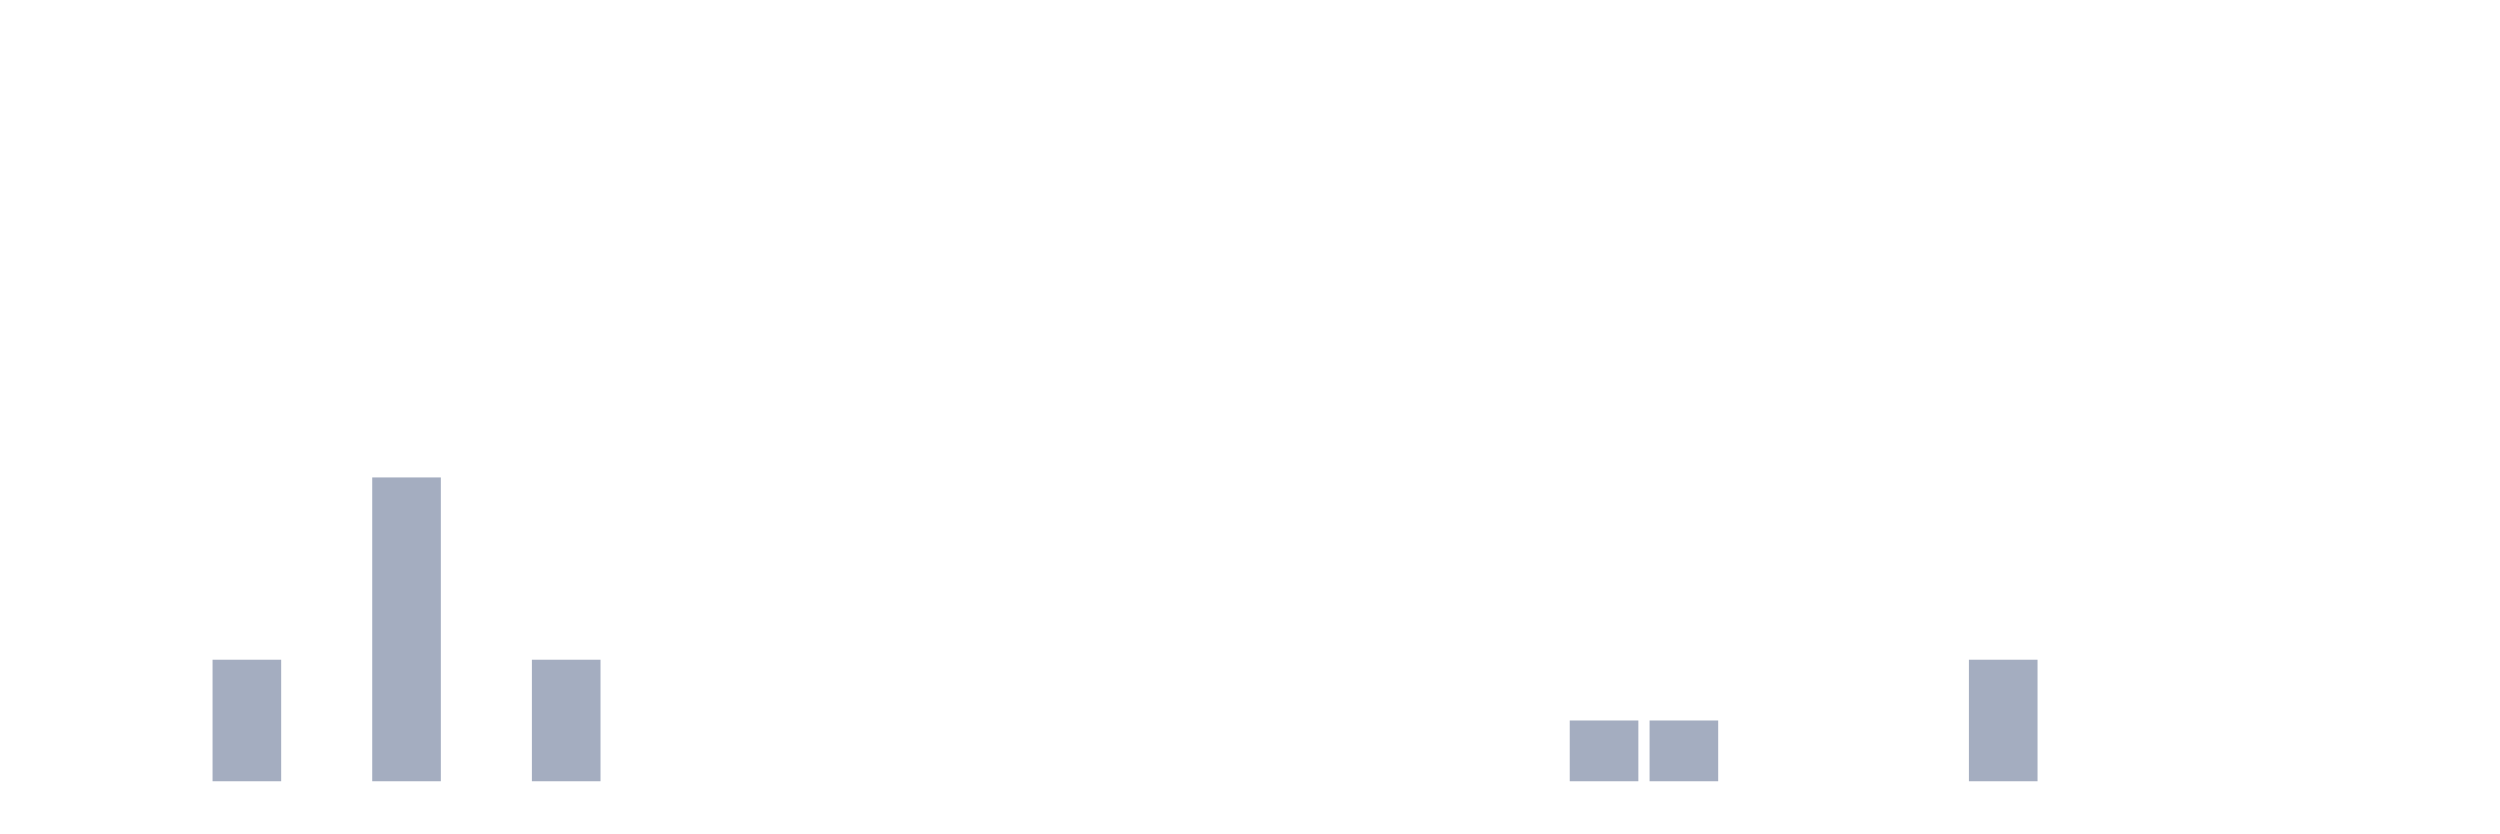
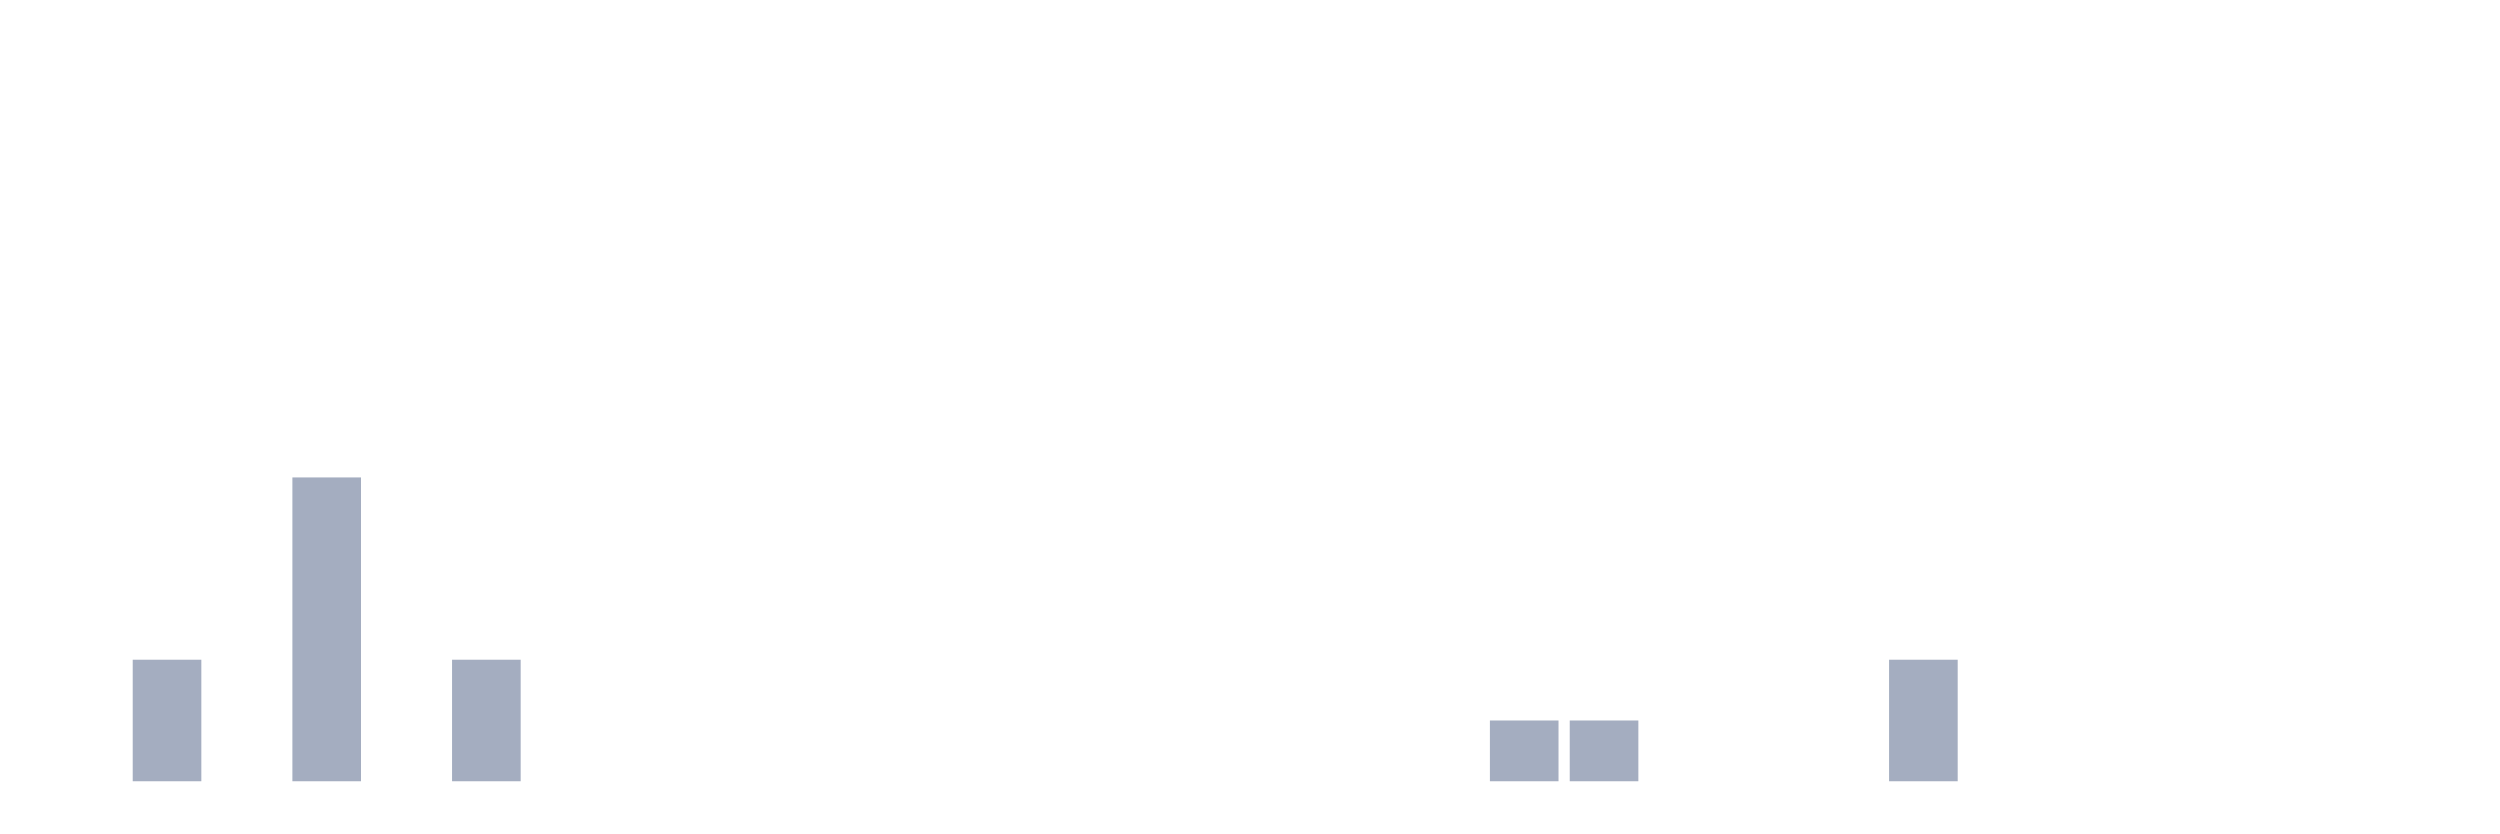
<svg xmlns="http://www.w3.org/2000/svg" viewBox="0 0 480 160">
  <g transform="translate(10,10)">
    <rect class="bar" x="0.153" width="13.175" y="140" height="0" fill="rgb(164,173,192)" />
-     <rect class="bar" x="15.482" width="13.175" y="140" height="0" fill="rgb(164,173,192)" />
-     <rect class="bar" x="30.81" width="13.175" y="116.667" height="23.333" fill="rgb(164,173,192)" />
-     <rect class="bar" x="46.138" width="13.175" y="140" height="0" fill="rgb(164,173,192)" />
-     <rect class="bar" x="61.466" width="13.175" y="81.667" height="58.333" fill="rgb(164,173,192)" />
-     <rect class="bar" x="76.794" width="13.175" y="140" height="0" fill="rgb(164,173,192)" />
-     <rect class="bar" x="92.123" width="13.175" y="116.667" height="23.333" fill="rgb(164,173,192)" />
+     <rect class="bar" x="15.482" width="13.175" y="116.667" height="23.333" fill="rgb(164,173,192)" />
+     <rect class="bar" x="30.81" width="13.175" y="140" height="0" fill="rgb(164,173,192)" />
+     <rect class="bar" x="46.138" width="13.175" y="81.667" height="58.333" fill="rgb(164,173,192)" />
+     <rect class="bar" x="61.466" width="13.175" y="140" height="0" fill="rgb(164,173,192)" />
+     <rect class="bar" x="76.794" width="13.175" y="116.667" height="23.333" fill="rgb(164,173,192)" />
+     <rect class="bar" x="92.123" width="13.175" y="140" height="0" fill="rgb(164,173,192)" />
    <rect class="bar" x="107.451" width="13.175" y="140" height="0" fill="rgb(164,173,192)" />
    <rect class="bar" x="122.779" width="13.175" y="140" height="0" fill="rgb(164,173,192)" />
    <rect class="bar" x="138.107" width="13.175" y="140" height="0" fill="rgb(164,173,192)" />
    <rect class="bar" x="153.436" width="13.175" y="140" height="0" fill="rgb(164,173,192)" />
    <rect class="bar" x="168.764" width="13.175" y="140" height="0" fill="rgb(164,173,192)" />
    <rect class="bar" x="184.092" width="13.175" y="140" height="0" fill="rgb(164,173,192)" />
    <rect class="bar" x="199.42" width="13.175" y="140" height="0" fill="rgb(164,173,192)" />
    <rect class="bar" x="214.748" width="13.175" y="140" height="0" fill="rgb(164,173,192)" />
    <rect class="bar" x="230.077" width="13.175" y="140" height="0" fill="rgb(164,173,192)" />
    <rect class="bar" x="245.405" width="13.175" y="140" height="0" fill="rgb(164,173,192)" />
    <rect class="bar" x="260.733" width="13.175" y="140" height="0" fill="rgb(164,173,192)" />
-     <rect class="bar" x="276.061" width="13.175" y="140" height="0" fill="rgb(164,173,192)" />
+     <rect class="bar" x="276.061" width="13.175" y="128.333" height="11.667" fill="rgb(164,173,192)" />
    <rect class="bar" x="291.39" width="13.175" y="128.333" height="11.667" fill="rgb(164,173,192)" />
-     <rect class="bar" x="306.718" width="13.175" y="128.333" height="11.667" fill="rgb(164,173,192)" />
+     <rect class="bar" x="306.718" width="13.175" y="140" height="0" fill="rgb(164,173,192)" />
    <rect class="bar" x="322.046" width="13.175" y="140" height="0" fill="rgb(164,173,192)" />
    <rect class="bar" x="337.374" width="13.175" y="140" height="0" fill="rgb(164,173,192)" />
-     <rect class="bar" x="352.702" width="13.175" y="140" height="0" fill="rgb(164,173,192)" />
-     <rect class="bar" x="368.031" width="13.175" y="116.667" height="23.333" fill="rgb(164,173,192)" />
+     <rect class="bar" x="352.702" width="13.175" y="116.667" height="23.333" fill="rgb(164,173,192)" />
+     <rect class="bar" x="368.031" width="13.175" y="140" height="0" fill="rgb(164,173,192)" />
    <rect class="bar" x="383.359" width="13.175" y="140" height="0" fill="rgb(164,173,192)" />
    <rect class="bar" x="398.687" width="13.175" y="140" height="0" fill="rgb(164,173,192)" />
    <rect class="bar" x="414.015" width="13.175" y="140" height="0" fill="rgb(164,173,192)" />
    <rect class="bar" x="429.344" width="13.175" y="140" height="0" fill="rgb(164,173,192)" />
    <rect class="bar" x="444.672" width="13.175" y="140" height="0" fill="rgb(164,173,192)" />
  </g>
</svg>
